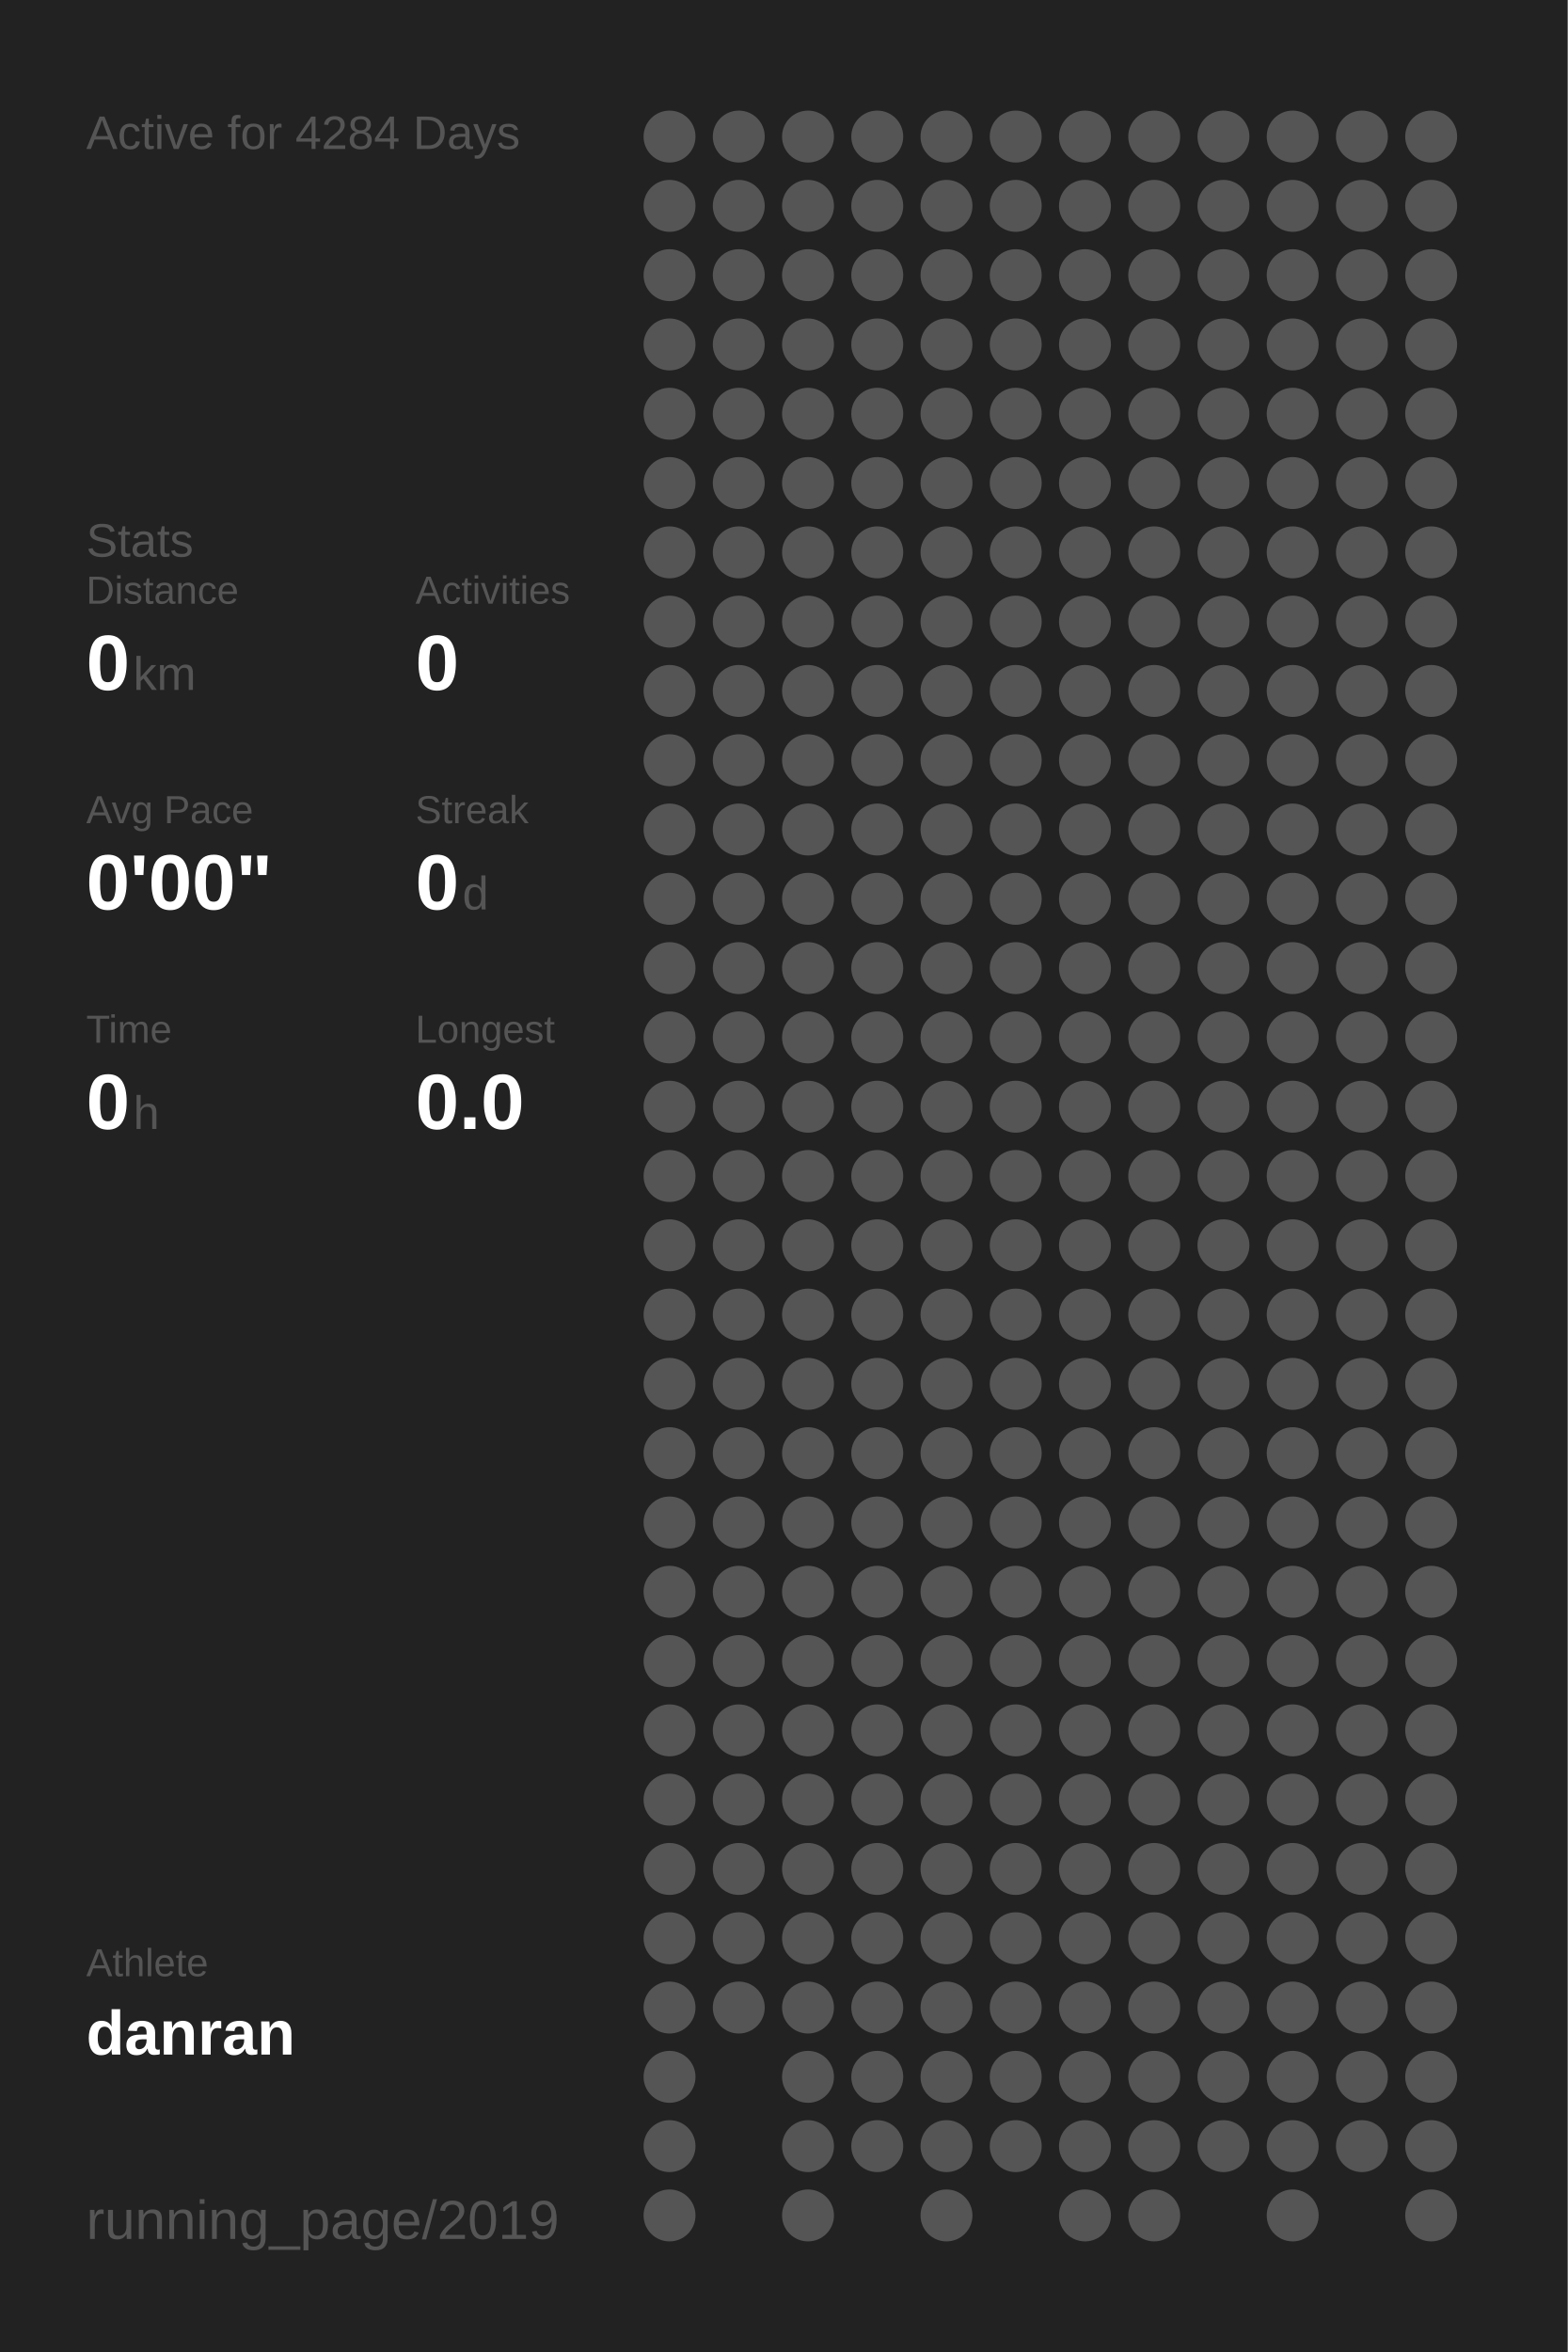
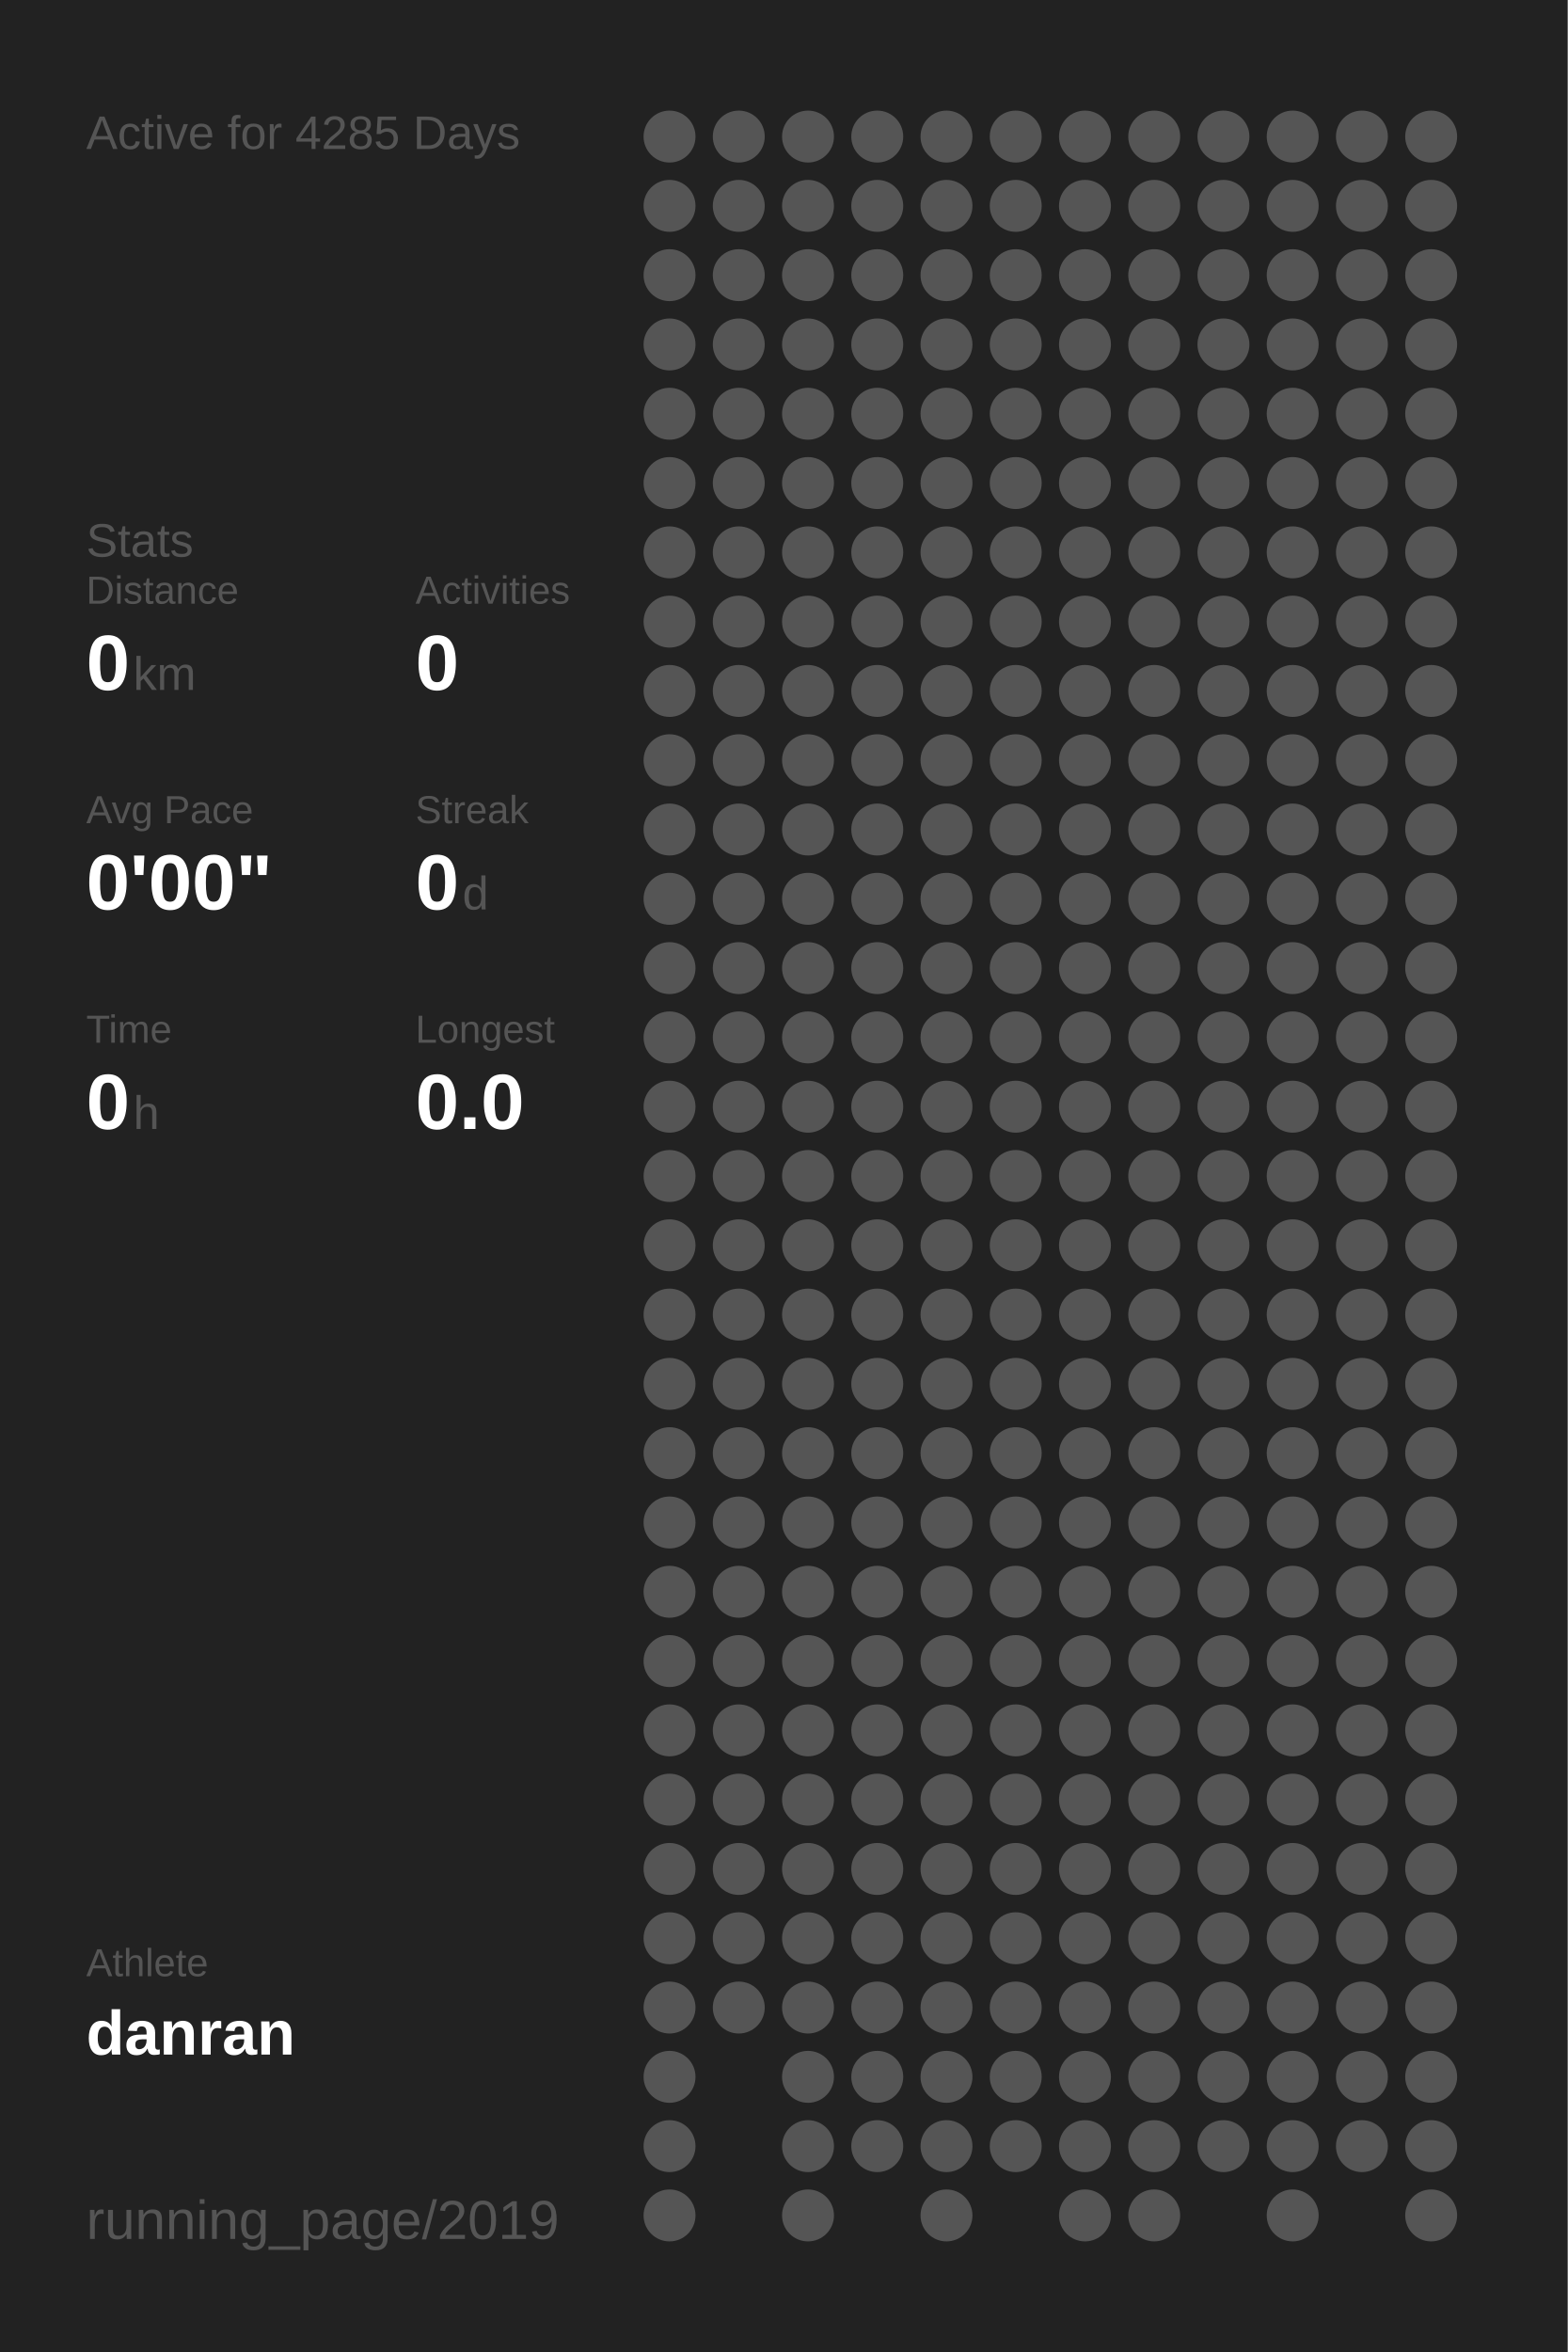
<svg xmlns="http://www.w3.org/2000/svg" baseProfile="full" height="300mm" version="1.1" viewBox="0,0,200,300" width="200mm">
  <defs />
  <rect fill="#222222" height="300" width="200" x="0" y="0" />
-   <text fill="#555555" style="font-size:6px; font-family:Arial;" x="11" y="19">Active for 4284 Days</text>
+   <text fill="#555555" style="font-size:6px; font-family:Arial;" x="11" y="19">Active for 4285 Days</text>
  <text fill="#555555" style="font-size:6px; font-family:Arial;" x="11" y="71">Stats</text>
  <text fill="#555555" style="font-size:5px; font-family:Arial;" x="11" y="77">Distance</text>
  <text fill="#FFFFFF" style="font-size:10px; font-family:Arial; font-weight:bold;" x="11" y="88">0</text>
  <text fill="#555555" style="font-size:6px; font-family:Arial;" x="17" y="88">km</text>
  <text fill="#555555" style="font-size:5px; font-family:Arial;" x="53" y="77">Activities</text>
  <text fill="#FFFFFF" style="font-size:10px; font-family:Arial; font-weight:bold;" x="53" y="88">0</text>
  <text fill="#555555" style="font-size:5px; font-family:Arial;" x="11" y="105">Avg Pace</text>
  <text fill="#FFFFFF" style="font-size:10px; font-family:Arial; font-weight:bold;" x="11" y="116">0'00"</text>
  <text fill="#555555" style="font-size:5px; font-family:Arial;" x="53" y="105">Streak</text>
  <text fill="#FFFFFF" style="font-size:10px; font-family:Arial; font-weight:bold;" x="53" y="116">0</text>
  <text fill="#555555" style="font-size:6px; font-family:Arial;" x="59" y="116">d</text>
  <text fill="#555555" style="font-size:5px; font-family:Arial;" x="11" y="133">Time</text>
  <text fill="#FFFFFF" style="font-size:10px; font-family:Arial; font-weight:bold;" x="11" y="144">0</text>
  <text fill="#555555" style="font-size:6px; font-family:Arial;" x="17" y="144">h</text>
  <text fill="#555555" style="font-size:5px; font-family:Arial;" x="53" y="133">Longest</text>
  <text fill="#FFFFFF" style="font-size:10px; font-family:Arial; font-weight:bold;" x="53" y="144">0.0</text>
  <text fill="#555555" style="font-size:5px; font-family:Arial;" x="11" y="252.065">Athlete</text>
  <text fill="#FFFFFF" style="font-size:8px; font-family:Arial; font-weight:bold;" x="11" y="262.065">danran</text>
  <text fill="#555555" style="font-size:7px; font-family:Arial;" x="11" y="285.581">running_page/2019</text>
  <circle cx="85.417" cy="17.419" fill="#555555" r="3.312" />
  <circle cx="85.417" cy="26.258" fill="#555555" r="3.312" />
  <circle cx="85.417" cy="35.097" fill="#555555" r="3.312" />
  <circle cx="85.417" cy="43.935" fill="#555555" r="3.312" />
  <circle cx="85.417" cy="52.774" fill="#555555" r="3.312" />
  <circle cx="85.417" cy="61.613" fill="#555555" r="3.312" />
  <circle cx="85.417" cy="70.452" fill="#555555" r="3.312" />
  <circle cx="85.417" cy="79.29" fill="#555555" r="3.312" />
  <circle cx="85.417" cy="88.129" fill="#555555" r="3.312" />
  <circle cx="85.417" cy="96.968" fill="#555555" r="3.312" />
  <circle cx="85.417" cy="105.806" fill="#555555" r="3.312" />
  <circle cx="85.417" cy="114.645" fill="#555555" r="3.312" />
  <circle cx="85.417" cy="123.484" fill="#555555" r="3.312" />
  <circle cx="85.417" cy="132.323" fill="#555555" r="3.312" />
  <circle cx="85.417" cy="141.161" fill="#555555" r="3.312" />
  <circle cx="85.417" cy="150" fill="#555555" r="3.312" />
  <circle cx="85.417" cy="158.839" fill="#555555" r="3.312" />
  <circle cx="85.417" cy="167.677" fill="#555555" r="3.312" />
  <circle cx="85.417" cy="176.516" fill="#555555" r="3.312" />
  <circle cx="85.417" cy="185.355" fill="#555555" r="3.312" />
  <circle cx="85.417" cy="194.194" fill="#555555" r="3.312" />
  <circle cx="85.417" cy="203.032" fill="#555555" r="3.312" />
  <circle cx="85.417" cy="211.871" fill="#555555" r="3.312" />
  <circle cx="85.417" cy="220.71" fill="#555555" r="3.312" />
  <circle cx="85.417" cy="229.548" fill="#555555" r="3.312" />
  <circle cx="85.417" cy="238.387" fill="#555555" r="3.312" />
  <circle cx="85.417" cy="247.226" fill="#555555" r="3.312" />
  <circle cx="85.417" cy="256.065" fill="#555555" r="3.312" />
  <circle cx="85.417" cy="264.903" fill="#555555" r="3.312" />
  <circle cx="85.417" cy="273.742" fill="#555555" r="3.312" />
  <circle cx="85.417" cy="282.581" fill="#555555" r="3.312" />
  <circle cx="94.25" cy="17.419" fill="#555555" r="3.312" />
  <circle cx="94.25" cy="26.258" fill="#555555" r="3.312" />
  <circle cx="94.25" cy="35.097" fill="#555555" r="3.312" />
  <circle cx="94.25" cy="43.935" fill="#555555" r="3.312" />
  <circle cx="94.25" cy="52.774" fill="#555555" r="3.312" />
  <circle cx="94.25" cy="61.613" fill="#555555" r="3.312" />
  <circle cx="94.25" cy="70.452" fill="#555555" r="3.312" />
  <circle cx="94.25" cy="79.29" fill="#555555" r="3.312" />
  <circle cx="94.25" cy="88.129" fill="#555555" r="3.312" />
  <circle cx="94.25" cy="96.968" fill="#555555" r="3.312" />
  <circle cx="94.25" cy="105.806" fill="#555555" r="3.312" />
  <circle cx="94.25" cy="114.645" fill="#555555" r="3.312" />
  <circle cx="94.25" cy="123.484" fill="#555555" r="3.312" />
  <circle cx="94.25" cy="132.323" fill="#555555" r="3.312" />
  <circle cx="94.25" cy="141.161" fill="#555555" r="3.312" />
  <circle cx="94.25" cy="150" fill="#555555" r="3.312" />
  <circle cx="94.25" cy="158.839" fill="#555555" r="3.312" />
  <circle cx="94.25" cy="167.677" fill="#555555" r="3.312" />
  <circle cx="94.25" cy="176.516" fill="#555555" r="3.312" />
  <circle cx="94.25" cy="185.355" fill="#555555" r="3.312" />
  <circle cx="94.25" cy="194.194" fill="#555555" r="3.312" />
  <circle cx="94.25" cy="203.032" fill="#555555" r="3.312" />
  <circle cx="94.25" cy="211.871" fill="#555555" r="3.312" />
  <circle cx="94.25" cy="220.71" fill="#555555" r="3.312" />
  <circle cx="94.25" cy="229.548" fill="#555555" r="3.312" />
  <circle cx="94.25" cy="238.387" fill="#555555" r="3.312" />
  <circle cx="94.25" cy="247.226" fill="#555555" r="3.312" />
  <circle cx="94.25" cy="256.065" fill="#555555" r="3.312" />
  <circle cx="103.083" cy="17.419" fill="#555555" r="3.312" />
  <circle cx="103.083" cy="26.258" fill="#555555" r="3.312" />
  <circle cx="103.083" cy="35.097" fill="#555555" r="3.312" />
  <circle cx="103.083" cy="43.935" fill="#555555" r="3.312" />
  <circle cx="103.083" cy="52.774" fill="#555555" r="3.312" />
  <circle cx="103.083" cy="61.613" fill="#555555" r="3.312" />
  <circle cx="103.083" cy="70.452" fill="#555555" r="3.312" />
  <circle cx="103.083" cy="79.29" fill="#555555" r="3.312" />
  <circle cx="103.083" cy="88.129" fill="#555555" r="3.312" />
  <circle cx="103.083" cy="96.968" fill="#555555" r="3.312" />
  <circle cx="103.083" cy="105.806" fill="#555555" r="3.312" />
  <circle cx="103.083" cy="114.645" fill="#555555" r="3.312" />
  <circle cx="103.083" cy="123.484" fill="#555555" r="3.312" />
  <circle cx="103.083" cy="132.323" fill="#555555" r="3.312" />
  <circle cx="103.083" cy="141.161" fill="#555555" r="3.312" />
  <circle cx="103.083" cy="150" fill="#555555" r="3.312" />
  <circle cx="103.083" cy="158.839" fill="#555555" r="3.312" />
  <circle cx="103.083" cy="167.677" fill="#555555" r="3.312" />
  <circle cx="103.083" cy="176.516" fill="#555555" r="3.312" />
  <circle cx="103.083" cy="185.355" fill="#555555" r="3.312" />
  <circle cx="103.083" cy="194.194" fill="#555555" r="3.312" />
  <circle cx="103.083" cy="203.032" fill="#555555" r="3.312" />
  <circle cx="103.083" cy="211.871" fill="#555555" r="3.312" />
  <circle cx="103.083" cy="220.71" fill="#555555" r="3.312" />
  <circle cx="103.083" cy="229.548" fill="#555555" r="3.312" />
  <circle cx="103.083" cy="238.387" fill="#555555" r="3.312" />
  <circle cx="103.083" cy="247.226" fill="#555555" r="3.312" />
  <circle cx="103.083" cy="256.065" fill="#555555" r="3.312" />
  <circle cx="103.083" cy="264.903" fill="#555555" r="3.312" />
  <circle cx="103.083" cy="273.742" fill="#555555" r="3.312" />
  <circle cx="103.083" cy="282.581" fill="#555555" r="3.312" />
  <circle cx="111.917" cy="17.419" fill="#555555" r="3.312" />
  <circle cx="111.917" cy="26.258" fill="#555555" r="3.312" />
  <circle cx="111.917" cy="35.097" fill="#555555" r="3.312" />
  <circle cx="111.917" cy="43.935" fill="#555555" r="3.312" />
  <circle cx="111.917" cy="52.774" fill="#555555" r="3.312" />
  <circle cx="111.917" cy="61.613" fill="#555555" r="3.312" />
  <circle cx="111.917" cy="70.452" fill="#555555" r="3.312" />
  <circle cx="111.917" cy="79.29" fill="#555555" r="3.312" />
  <circle cx="111.917" cy="88.129" fill="#555555" r="3.312" />
  <circle cx="111.917" cy="96.968" fill="#555555" r="3.312" />
  <circle cx="111.917" cy="105.806" fill="#555555" r="3.312" />
  <circle cx="111.917" cy="114.645" fill="#555555" r="3.312" />
  <circle cx="111.917" cy="123.484" fill="#555555" r="3.312" />
  <circle cx="111.917" cy="132.323" fill="#555555" r="3.312" />
  <circle cx="111.917" cy="141.161" fill="#555555" r="3.312" />
  <circle cx="111.917" cy="150" fill="#555555" r="3.312" />
  <circle cx="111.917" cy="158.839" fill="#555555" r="3.312" />
  <circle cx="111.917" cy="167.677" fill="#555555" r="3.312" />
  <circle cx="111.917" cy="176.516" fill="#555555" r="3.312" />
  <circle cx="111.917" cy="185.355" fill="#555555" r="3.312" />
  <circle cx="111.917" cy="194.194" fill="#555555" r="3.312" />
  <circle cx="111.917" cy="203.032" fill="#555555" r="3.312" />
  <circle cx="111.917" cy="211.871" fill="#555555" r="3.312" />
  <circle cx="111.917" cy="220.71" fill="#555555" r="3.312" />
  <circle cx="111.917" cy="229.548" fill="#555555" r="3.312" />
  <circle cx="111.917" cy="238.387" fill="#555555" r="3.312" />
  <circle cx="111.917" cy="247.226" fill="#555555" r="3.312" />
  <circle cx="111.917" cy="256.065" fill="#555555" r="3.312" />
  <circle cx="111.917" cy="264.903" fill="#555555" r="3.312" />
  <circle cx="111.917" cy="273.742" fill="#555555" r="3.312" />
  <circle cx="120.75" cy="17.419" fill="#555555" r="3.312" />
  <circle cx="120.75" cy="26.258" fill="#555555" r="3.312" />
  <circle cx="120.75" cy="35.097" fill="#555555" r="3.312" />
  <circle cx="120.75" cy="43.935" fill="#555555" r="3.312" />
  <circle cx="120.75" cy="52.774" fill="#555555" r="3.312" />
  <circle cx="120.75" cy="61.613" fill="#555555" r="3.312" />
  <circle cx="120.75" cy="70.452" fill="#555555" r="3.312" />
  <circle cx="120.75" cy="79.29" fill="#555555" r="3.312" />
  <circle cx="120.75" cy="88.129" fill="#555555" r="3.312" />
  <circle cx="120.75" cy="96.968" fill="#555555" r="3.312" />
  <circle cx="120.75" cy="105.806" fill="#555555" r="3.312" />
  <circle cx="120.75" cy="114.645" fill="#555555" r="3.312" />
  <circle cx="120.75" cy="123.484" fill="#555555" r="3.312" />
  <circle cx="120.75" cy="132.323" fill="#555555" r="3.312" />
  <circle cx="120.75" cy="141.161" fill="#555555" r="3.312" />
  <circle cx="120.75" cy="150" fill="#555555" r="3.312" />
  <circle cx="120.75" cy="158.839" fill="#555555" r="3.312" />
  <circle cx="120.75" cy="167.677" fill="#555555" r="3.312" />
  <circle cx="120.75" cy="176.516" fill="#555555" r="3.312" />
  <circle cx="120.75" cy="185.355" fill="#555555" r="3.312" />
  <circle cx="120.75" cy="194.194" fill="#555555" r="3.312" />
  <circle cx="120.75" cy="203.032" fill="#555555" r="3.312" />
  <circle cx="120.75" cy="211.871" fill="#555555" r="3.312" />
  <circle cx="120.75" cy="220.71" fill="#555555" r="3.312" />
  <circle cx="120.75" cy="229.548" fill="#555555" r="3.312" />
  <circle cx="120.75" cy="238.387" fill="#555555" r="3.312" />
  <circle cx="120.75" cy="247.226" fill="#555555" r="3.312" />
  <circle cx="120.75" cy="256.065" fill="#555555" r="3.312" />
  <circle cx="120.75" cy="264.903" fill="#555555" r="3.312" />
  <circle cx="120.75" cy="273.742" fill="#555555" r="3.312" />
  <circle cx="120.75" cy="282.581" fill="#555555" r="3.312" />
  <circle cx="129.583" cy="17.419" fill="#555555" r="3.312" />
  <circle cx="129.583" cy="26.258" fill="#555555" r="3.312" />
  <circle cx="129.583" cy="35.097" fill="#555555" r="3.312" />
  <circle cx="129.583" cy="43.935" fill="#555555" r="3.312" />
  <circle cx="129.583" cy="52.774" fill="#555555" r="3.312" />
  <circle cx="129.583" cy="61.613" fill="#555555" r="3.312" />
  <circle cx="129.583" cy="70.452" fill="#555555" r="3.312" />
  <circle cx="129.583" cy="79.29" fill="#555555" r="3.312" />
  <circle cx="129.583" cy="88.129" fill="#555555" r="3.312" />
  <circle cx="129.583" cy="96.968" fill="#555555" r="3.312" />
  <circle cx="129.583" cy="105.806" fill="#555555" r="3.312" />
  <circle cx="129.583" cy="114.645" fill="#555555" r="3.312" />
  <circle cx="129.583" cy="123.484" fill="#555555" r="3.312" />
  <circle cx="129.583" cy="132.323" fill="#555555" r="3.312" />
  <circle cx="129.583" cy="141.161" fill="#555555" r="3.312" />
  <circle cx="129.583" cy="150" fill="#555555" r="3.312" />
  <circle cx="129.583" cy="158.839" fill="#555555" r="3.312" />
  <circle cx="129.583" cy="167.677" fill="#555555" r="3.312" />
  <circle cx="129.583" cy="176.516" fill="#555555" r="3.312" />
  <circle cx="129.583" cy="185.355" fill="#555555" r="3.312" />
  <circle cx="129.583" cy="194.194" fill="#555555" r="3.312" />
  <circle cx="129.583" cy="203.032" fill="#555555" r="3.312" />
  <circle cx="129.583" cy="211.871" fill="#555555" r="3.312" />
  <circle cx="129.583" cy="220.71" fill="#555555" r="3.312" />
  <circle cx="129.583" cy="229.548" fill="#555555" r="3.312" />
  <circle cx="129.583" cy="238.387" fill="#555555" r="3.312" />
  <circle cx="129.583" cy="247.226" fill="#555555" r="3.312" />
  <circle cx="129.583" cy="256.065" fill="#555555" r="3.312" />
  <circle cx="129.583" cy="264.903" fill="#555555" r="3.312" />
  <circle cx="129.583" cy="273.742" fill="#555555" r="3.312" />
  <circle cx="138.417" cy="17.419" fill="#555555" r="3.312" />
  <circle cx="138.417" cy="26.258" fill="#555555" r="3.312" />
  <circle cx="138.417" cy="35.097" fill="#555555" r="3.312" />
  <circle cx="138.417" cy="43.935" fill="#555555" r="3.312" />
  <circle cx="138.417" cy="52.774" fill="#555555" r="3.312" />
  <circle cx="138.417" cy="61.613" fill="#555555" r="3.312" />
  <circle cx="138.417" cy="70.452" fill="#555555" r="3.312" />
  <circle cx="138.417" cy="79.29" fill="#555555" r="3.312" />
  <circle cx="138.417" cy="88.129" fill="#555555" r="3.312" />
  <circle cx="138.417" cy="96.968" fill="#555555" r="3.312" />
  <circle cx="138.417" cy="105.806" fill="#555555" r="3.312" />
  <circle cx="138.417" cy="114.645" fill="#555555" r="3.312" />
  <circle cx="138.417" cy="123.484" fill="#555555" r="3.312" />
  <circle cx="138.417" cy="132.323" fill="#555555" r="3.312" />
  <circle cx="138.417" cy="141.161" fill="#555555" r="3.312" />
  <circle cx="138.417" cy="150" fill="#555555" r="3.312" />
  <circle cx="138.417" cy="158.839" fill="#555555" r="3.312" />
  <circle cx="138.417" cy="167.677" fill="#555555" r="3.312" />
  <circle cx="138.417" cy="176.516" fill="#555555" r="3.312" />
  <circle cx="138.417" cy="185.355" fill="#555555" r="3.312" />
  <circle cx="138.417" cy="194.194" fill="#555555" r="3.312" />
  <circle cx="138.417" cy="203.032" fill="#555555" r="3.312" />
  <circle cx="138.417" cy="211.871" fill="#555555" r="3.312" />
  <circle cx="138.417" cy="220.71" fill="#555555" r="3.312" />
  <circle cx="138.417" cy="229.548" fill="#555555" r="3.312" />
  <circle cx="138.417" cy="238.387" fill="#555555" r="3.312" />
  <circle cx="138.417" cy="247.226" fill="#555555" r="3.312" />
  <circle cx="138.417" cy="256.065" fill="#555555" r="3.312" />
  <circle cx="138.417" cy="264.903" fill="#555555" r="3.312" />
  <circle cx="138.417" cy="273.742" fill="#555555" r="3.312" />
  <circle cx="138.417" cy="282.581" fill="#555555" r="3.312" />
  <circle cx="147.25" cy="17.419" fill="#555555" r="3.312" />
  <circle cx="147.25" cy="26.258" fill="#555555" r="3.312" />
  <circle cx="147.25" cy="35.097" fill="#555555" r="3.312" />
  <circle cx="147.25" cy="43.935" fill="#555555" r="3.312" />
  <circle cx="147.25" cy="52.774" fill="#555555" r="3.312" />
  <circle cx="147.25" cy="61.613" fill="#555555" r="3.312" />
  <circle cx="147.25" cy="70.452" fill="#555555" r="3.312" />
  <circle cx="147.25" cy="79.29" fill="#555555" r="3.312" />
  <circle cx="147.25" cy="88.129" fill="#555555" r="3.312" />
  <circle cx="147.25" cy="96.968" fill="#555555" r="3.312" />
  <circle cx="147.25" cy="105.806" fill="#555555" r="3.312" />
  <circle cx="147.25" cy="114.645" fill="#555555" r="3.312" />
  <circle cx="147.25" cy="123.484" fill="#555555" r="3.312" />
  <circle cx="147.25" cy="132.323" fill="#555555" r="3.312" />
  <circle cx="147.25" cy="141.161" fill="#555555" r="3.312" />
  <circle cx="147.25" cy="150" fill="#555555" r="3.312" />
  <circle cx="147.25" cy="158.839" fill="#555555" r="3.312" />
  <circle cx="147.25" cy="167.677" fill="#555555" r="3.312" />
  <circle cx="147.25" cy="176.516" fill="#555555" r="3.312" />
  <circle cx="147.25" cy="185.355" fill="#555555" r="3.312" />
  <circle cx="147.25" cy="194.194" fill="#555555" r="3.312" />
  <circle cx="147.25" cy="203.032" fill="#555555" r="3.312" />
  <circle cx="147.25" cy="211.871" fill="#555555" r="3.312" />
  <circle cx="147.25" cy="220.71" fill="#555555" r="3.312" />
  <circle cx="147.25" cy="229.548" fill="#555555" r="3.312" />
  <circle cx="147.25" cy="238.387" fill="#555555" r="3.312" />
  <circle cx="147.25" cy="247.226" fill="#555555" r="3.312" />
  <circle cx="147.25" cy="256.065" fill="#555555" r="3.312" />
  <circle cx="147.25" cy="264.903" fill="#555555" r="3.312" />
  <circle cx="147.25" cy="273.742" fill="#555555" r="3.312" />
  <circle cx="147.25" cy="282.581" fill="#555555" r="3.312" />
  <circle cx="156.083" cy="17.419" fill="#555555" r="3.312" />
  <circle cx="156.083" cy="26.258" fill="#555555" r="3.312" />
  <circle cx="156.083" cy="35.097" fill="#555555" r="3.312" />
  <circle cx="156.083" cy="43.935" fill="#555555" r="3.312" />
  <circle cx="156.083" cy="52.774" fill="#555555" r="3.312" />
  <circle cx="156.083" cy="61.613" fill="#555555" r="3.312" />
  <circle cx="156.083" cy="70.452" fill="#555555" r="3.312" />
  <circle cx="156.083" cy="79.29" fill="#555555" r="3.312" />
  <circle cx="156.083" cy="88.129" fill="#555555" r="3.312" />
  <circle cx="156.083" cy="96.968" fill="#555555" r="3.312" />
  <circle cx="156.083" cy="105.806" fill="#555555" r="3.312" />
  <circle cx="156.083" cy="114.645" fill="#555555" r="3.312" />
  <circle cx="156.083" cy="123.484" fill="#555555" r="3.312" />
  <circle cx="156.083" cy="132.323" fill="#555555" r="3.312" />
  <circle cx="156.083" cy="141.161" fill="#555555" r="3.312" />
  <circle cx="156.083" cy="150" fill="#555555" r="3.312" />
  <circle cx="156.083" cy="158.839" fill="#555555" r="3.312" />
  <circle cx="156.083" cy="167.677" fill="#555555" r="3.312" />
  <circle cx="156.083" cy="176.516" fill="#555555" r="3.312" />
  <circle cx="156.083" cy="185.355" fill="#555555" r="3.312" />
  <circle cx="156.083" cy="194.194" fill="#555555" r="3.312" />
  <circle cx="156.083" cy="203.032" fill="#555555" r="3.312" />
  <circle cx="156.083" cy="211.871" fill="#555555" r="3.312" />
  <circle cx="156.083" cy="220.71" fill="#555555" r="3.312" />
  <circle cx="156.083" cy="229.548" fill="#555555" r="3.312" />
  <circle cx="156.083" cy="238.387" fill="#555555" r="3.312" />
  <circle cx="156.083" cy="247.226" fill="#555555" r="3.312" />
  <circle cx="156.083" cy="256.065" fill="#555555" r="3.312" />
  <circle cx="156.083" cy="264.903" fill="#555555" r="3.312" />
  <circle cx="156.083" cy="273.742" fill="#555555" r="3.312" />
  <circle cx="164.917" cy="17.419" fill="#555555" r="3.312" />
  <circle cx="164.917" cy="26.258" fill="#555555" r="3.312" />
  <circle cx="164.917" cy="35.097" fill="#555555" r="3.312" />
  <circle cx="164.917" cy="43.935" fill="#555555" r="3.312" />
  <circle cx="164.917" cy="52.774" fill="#555555" r="3.312" />
  <circle cx="164.917" cy="61.613" fill="#555555" r="3.312" />
  <circle cx="164.917" cy="70.452" fill="#555555" r="3.312" />
  <circle cx="164.917" cy="79.29" fill="#555555" r="3.312" />
  <circle cx="164.917" cy="88.129" fill="#555555" r="3.312" />
  <circle cx="164.917" cy="96.968" fill="#555555" r="3.312" />
  <circle cx="164.917" cy="105.806" fill="#555555" r="3.312" />
  <circle cx="164.917" cy="114.645" fill="#555555" r="3.312" />
  <circle cx="164.917" cy="123.484" fill="#555555" r="3.312" />
  <circle cx="164.917" cy="132.323" fill="#555555" r="3.312" />
  <circle cx="164.917" cy="141.161" fill="#555555" r="3.312" />
  <circle cx="164.917" cy="150" fill="#555555" r="3.312" />
  <circle cx="164.917" cy="158.839" fill="#555555" r="3.312" />
  <circle cx="164.917" cy="167.677" fill="#555555" r="3.312" />
  <circle cx="164.917" cy="176.516" fill="#555555" r="3.312" />
  <circle cx="164.917" cy="185.355" fill="#555555" r="3.312" />
  <circle cx="164.917" cy="194.194" fill="#555555" r="3.312" />
  <circle cx="164.917" cy="203.032" fill="#555555" r="3.312" />
  <circle cx="164.917" cy="211.871" fill="#555555" r="3.312" />
  <circle cx="164.917" cy="220.71" fill="#555555" r="3.312" />
  <circle cx="164.917" cy="229.548" fill="#555555" r="3.312" />
  <circle cx="164.917" cy="238.387" fill="#555555" r="3.312" />
  <circle cx="164.917" cy="247.226" fill="#555555" r="3.312" />
  <circle cx="164.917" cy="256.065" fill="#555555" r="3.312" />
  <circle cx="164.917" cy="264.903" fill="#555555" r="3.312" />
  <circle cx="164.917" cy="273.742" fill="#555555" r="3.312" />
  <circle cx="164.917" cy="282.581" fill="#555555" r="3.312" />
  <circle cx="173.75" cy="17.419" fill="#555555" r="3.312" />
  <circle cx="173.75" cy="26.258" fill="#555555" r="3.312" />
  <circle cx="173.75" cy="35.097" fill="#555555" r="3.312" />
  <circle cx="173.75" cy="43.935" fill="#555555" r="3.312" />
  <circle cx="173.75" cy="52.774" fill="#555555" r="3.312" />
  <circle cx="173.75" cy="61.613" fill="#555555" r="3.312" />
  <circle cx="173.75" cy="70.452" fill="#555555" r="3.312" />
  <circle cx="173.75" cy="79.29" fill="#555555" r="3.312" />
  <circle cx="173.75" cy="88.129" fill="#555555" r="3.312" />
  <circle cx="173.75" cy="96.968" fill="#555555" r="3.312" />
  <circle cx="173.75" cy="105.806" fill="#555555" r="3.312" />
  <circle cx="173.75" cy="114.645" fill="#555555" r="3.312" />
  <circle cx="173.75" cy="123.484" fill="#555555" r="3.312" />
  <circle cx="173.75" cy="132.323" fill="#555555" r="3.312" />
  <circle cx="173.75" cy="141.161" fill="#555555" r="3.312" />
  <circle cx="173.75" cy="150" fill="#555555" r="3.312" />
  <circle cx="173.75" cy="158.839" fill="#555555" r="3.312" />
  <circle cx="173.75" cy="167.677" fill="#555555" r="3.312" />
  <circle cx="173.75" cy="176.516" fill="#555555" r="3.312" />
  <circle cx="173.75" cy="185.355" fill="#555555" r="3.312" />
  <circle cx="173.75" cy="194.194" fill="#555555" r="3.312" />
  <circle cx="173.75" cy="203.032" fill="#555555" r="3.312" />
  <circle cx="173.75" cy="211.871" fill="#555555" r="3.312" />
  <circle cx="173.75" cy="220.71" fill="#555555" r="3.312" />
  <circle cx="173.75" cy="229.548" fill="#555555" r="3.312" />
  <circle cx="173.75" cy="238.387" fill="#555555" r="3.312" />
  <circle cx="173.75" cy="247.226" fill="#555555" r="3.312" />
  <circle cx="173.75" cy="256.065" fill="#555555" r="3.312" />
  <circle cx="173.75" cy="264.903" fill="#555555" r="3.312" />
  <circle cx="173.75" cy="273.742" fill="#555555" r="3.312" />
  <circle cx="182.583" cy="17.419" fill="#555555" r="3.312" />
  <circle cx="182.583" cy="26.258" fill="#555555" r="3.312" />
  <circle cx="182.583" cy="35.097" fill="#555555" r="3.312" />
  <circle cx="182.583" cy="43.935" fill="#555555" r="3.312" />
  <circle cx="182.583" cy="52.774" fill="#555555" r="3.312" />
  <circle cx="182.583" cy="61.613" fill="#555555" r="3.312" />
  <circle cx="182.583" cy="70.452" fill="#555555" r="3.312" />
  <circle cx="182.583" cy="79.29" fill="#555555" r="3.312" />
  <circle cx="182.583" cy="88.129" fill="#555555" r="3.312" />
  <circle cx="182.583" cy="96.968" fill="#555555" r="3.312" />
  <circle cx="182.583" cy="105.806" fill="#555555" r="3.312" />
  <circle cx="182.583" cy="114.645" fill="#555555" r="3.312" />
  <circle cx="182.583" cy="123.484" fill="#555555" r="3.312" />
  <circle cx="182.583" cy="132.323" fill="#555555" r="3.312" />
  <circle cx="182.583" cy="141.161" fill="#555555" r="3.312" />
  <circle cx="182.583" cy="150" fill="#555555" r="3.312" />
  <circle cx="182.583" cy="158.839" fill="#555555" r="3.312" />
  <circle cx="182.583" cy="167.677" fill="#555555" r="3.312" />
  <circle cx="182.583" cy="176.516" fill="#555555" r="3.312" />
  <circle cx="182.583" cy="185.355" fill="#555555" r="3.312" />
  <circle cx="182.583" cy="194.194" fill="#555555" r="3.312" />
  <circle cx="182.583" cy="203.032" fill="#555555" r="3.312" />
  <circle cx="182.583" cy="211.871" fill="#555555" r="3.312" />
  <circle cx="182.583" cy="220.71" fill="#555555" r="3.312" />
  <circle cx="182.583" cy="229.548" fill="#555555" r="3.312" />
  <circle cx="182.583" cy="238.387" fill="#555555" r="3.312" />
  <circle cx="182.583" cy="247.226" fill="#555555" r="3.312" />
  <circle cx="182.583" cy="256.065" fill="#555555" r="3.312" />
  <circle cx="182.583" cy="264.903" fill="#555555" r="3.312" />
  <circle cx="182.583" cy="273.742" fill="#555555" r="3.312" />
  <circle cx="182.583" cy="282.581" fill="#555555" r="3.312" />
</svg>
